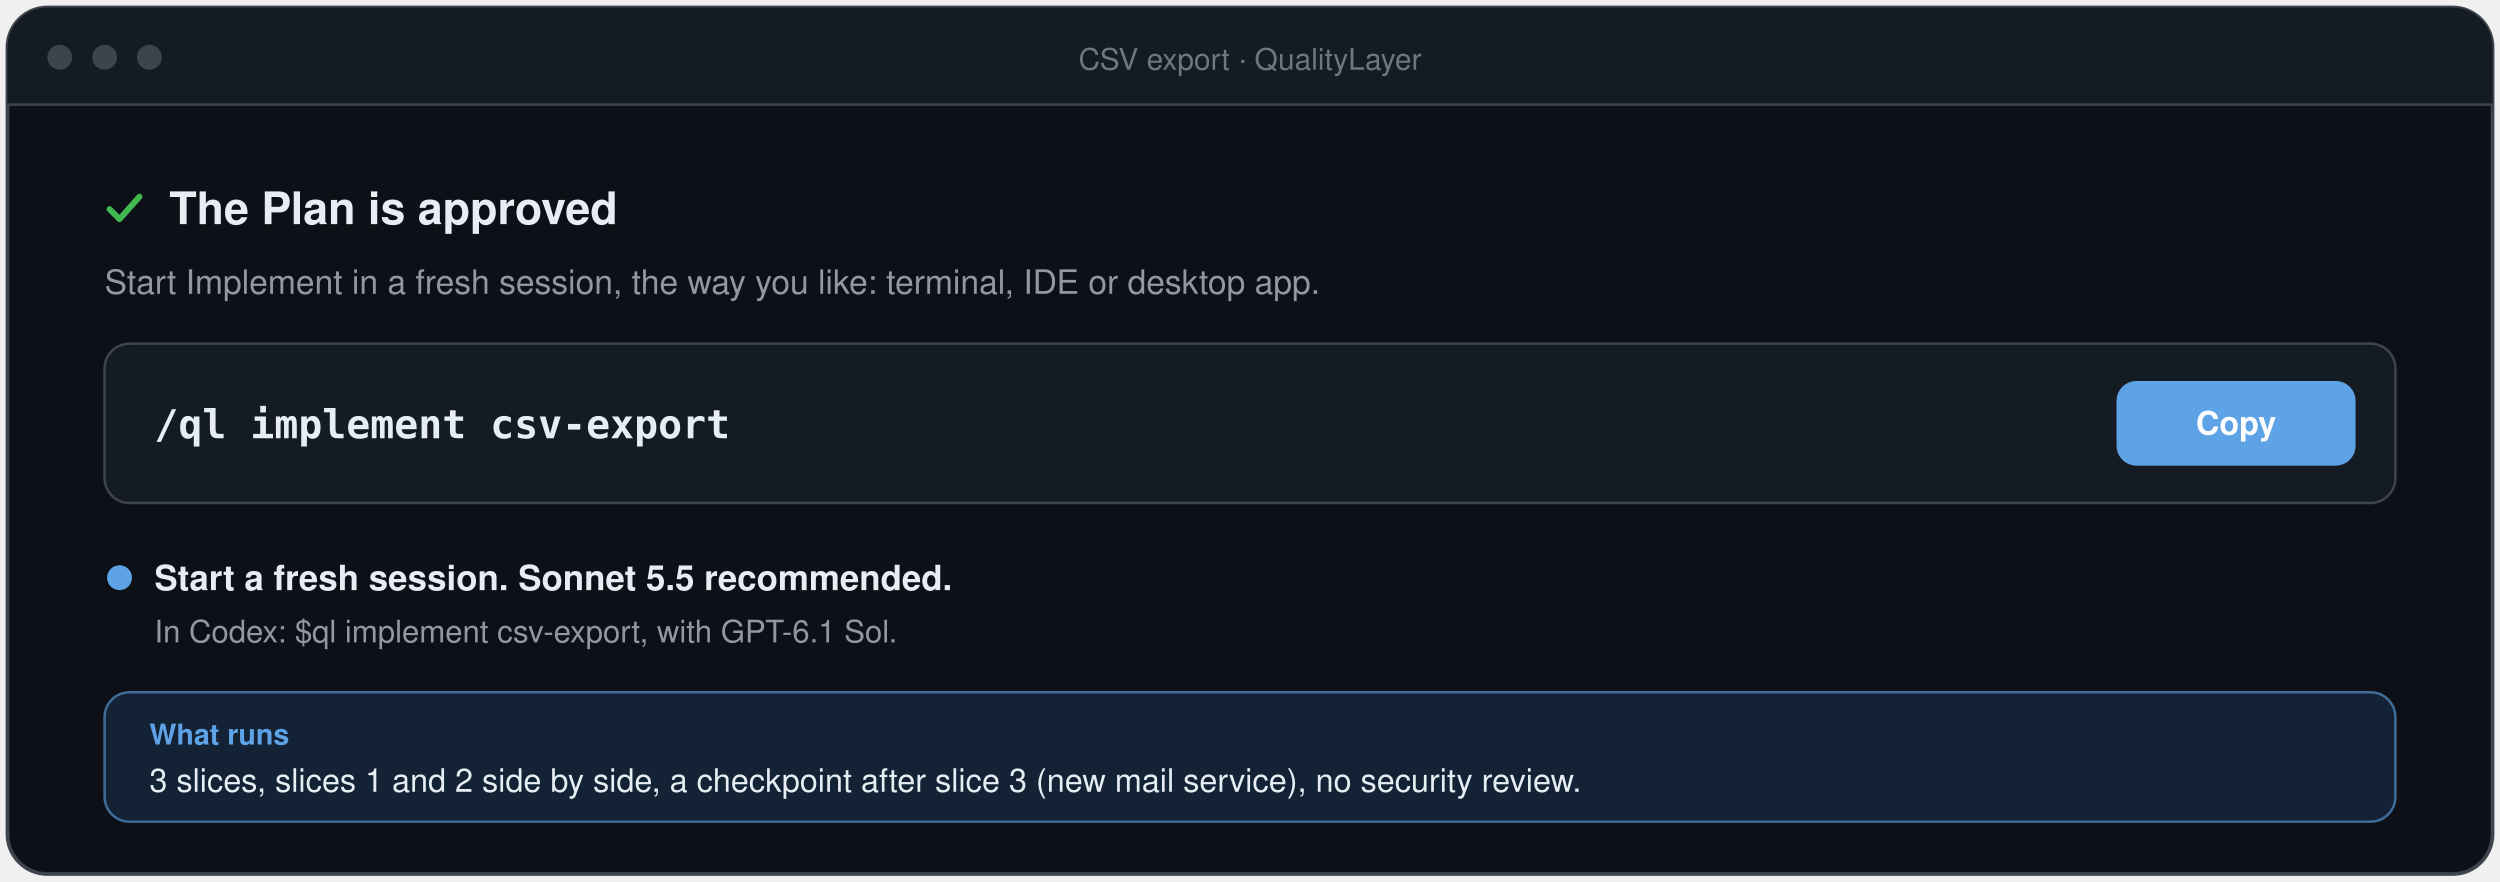
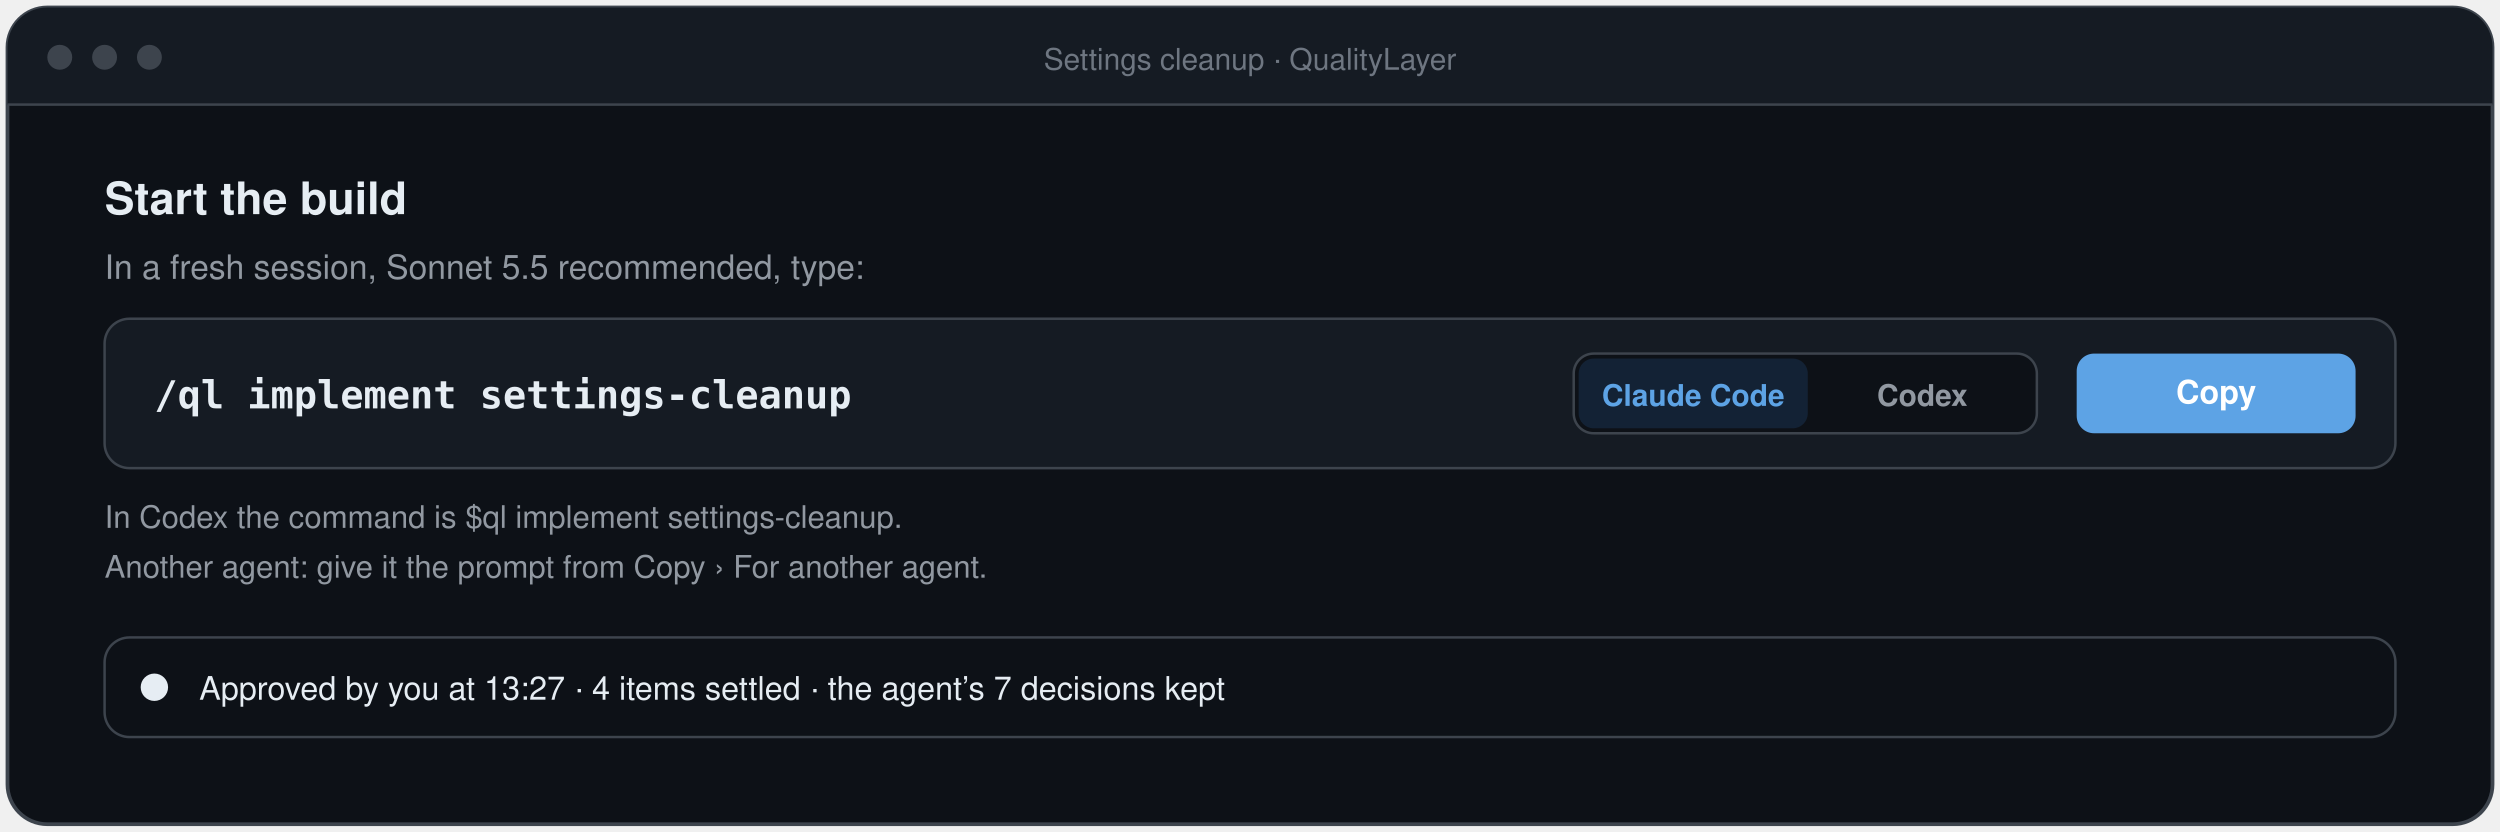
- <svg xmlns="http://www.w3.org/2000/svg" width="1004" height="354" viewBox="-2 -2 1004 354" role="img" aria-label="After you approve the Plan, the App shows the prompt /ql implement csv-export with a Copy button and the advice to start a fresh session with Sonnet 5.5">
-   <rect x="1" y="1" width="998" height="348" rx="16" fill="#0d1117" stroke="#3d444d" stroke-width="1.5" />
+ <svg xmlns="http://www.w3.org/2000/svg" width="1004" height="334" viewBox="-2 -2 1004 334" role="img" aria-label="After you approve the Plan, the App shows /ql implement settings-cleanup with a Claude Code and Codex switch and a Copy button, and a line of what you settled">
+   <rect x="1" y="1" width="998" height="328" rx="16" fill="#0d1117" stroke="#3d444d" stroke-width="1.5" />
  <path d="M1 17 a16 16 0 0 1 16 -16 H983 a16 16 0 0 1 16 16 V40 H1 Z" fill="#151b23" />
  <line x1="1" y1="40" x2="999" y2="40" stroke="#3d444d" />
  <circle cx="22" cy="21" r="5" fill="#3d444d" />
  <circle cx="40" cy="21" r="5" fill="#3d444d" />
  <circle cx="58" cy="21" r="5" fill="#3d444d" />
-   <text x="500.0" y="26" font-family="-apple-system, BlinkMacSystemFont, 'Segoe UI', 'Helvetica Neue', Helvetica, Arial, sans-serif" font-size="12" font-weight="500" fill="#6e7681" text-anchor="middle">CSV export · QualityLayer</text>
-   <path d="M42 82 l4 4 l8 -9" fill="none" stroke="#3fb950" stroke-width="2.4" stroke-linecap="round" stroke-linejoin="round" />
-   <text x="66" y="88" font-family="-apple-system, BlinkMacSystemFont, 'Segoe UI', 'Helvetica Neue', Helvetica, Arial, sans-serif" font-size="18" font-weight="650" fill="#e6edf3" text-anchor="start">The Plan is approved</text>
-   <text x="40" y="116" font-family="-apple-system, BlinkMacSystemFont, 'Segoe UI', 'Helvetica Neue', Helvetica, Arial, sans-serif" font-size="13.5" font-weight="400" fill="#9198a1" text-anchor="start">Start Implement in a fresh session, the way you like: terminal, IDE or desktop app.</text>
-   <rect x="40" y="136" width="920" height="64" rx="10" fill="#151b23" stroke="#3d444d" />
-   <text x="60" y="174" font-family="ui-monospace, SFMono-Regular, Menlo, Consolas, monospace" font-size="16" font-weight="600" fill="#e6edf3" text-anchor="start">/ql implement csv-export</text>
-   <rect x="848" y="151" width="96" height="34" rx="8" fill="#5da3e5" />
-   <text x="896.0" y="172.5" font-family="-apple-system, BlinkMacSystemFont, 'Segoe UI', 'Helvetica Neue', Helvetica, Arial, sans-serif" font-size="13" font-weight="650" fill="#ffffff" text-anchor="middle">Copy</text>
-   <circle cx="46" cy="230" r="5" fill="#5da3e5" />
-   <text x="60" y="235" font-family="-apple-system, BlinkMacSystemFont, 'Segoe UI', 'Helvetica Neue', Helvetica, Arial, sans-serif" font-size="14" font-weight="600" fill="#e6edf3" text-anchor="start">Start a fresh session. Sonnet 5.5 recommended.</text>
-   <text x="60" y="256" font-family="-apple-system, BlinkMacSystemFont, 'Segoe UI', 'Helvetica Neue', Helvetica, Arial, sans-serif" font-size="12.5" font-weight="400" fill="#9198a1" text-anchor="start">In Codex: $ql implement csv-export, with GPT-6.1 Sol.</text>
-   <rect x="40" y="276" width="920" height="52" rx="10" fill="#132235" stroke="#5da3e5" stroke-opacity="0.6" />
-   <text x="58" y="297" font-family="-apple-system, BlinkMacSystemFont, 'Segoe UI', 'Helvetica Neue', Helvetica, Arial, sans-serif" font-size="11.5" font-weight="700" fill="#5da3e5" text-anchor="start">What runs</text>
-   <text x="58" y="316" font-family="-apple-system, BlinkMacSystemFont, 'Segoe UI', 'Helvetica Neue', Helvetica, Arial, sans-serif" font-size="13" font-weight="400" fill="#e6edf3" text-anchor="start">3 slices, slices 1 and 2 side by side, a checkpoint after slice 3 (new mail service), no security review.</text>
+   <text x="500.0" y="26" font-family="-apple-system, BlinkMacSystemFont, 'Segoe UI', 'Helvetica Neue', Helvetica, Arial, sans-serif" font-size="12" font-weight="500" fill="#6e7681" text-anchor="middle">Settings cleanup · QualityLayer</text>
+   <text x="40" y="84" font-family="-apple-system, BlinkMacSystemFont, 'Segoe UI', 'Helvetica Neue', Helvetica, Arial, sans-serif" font-size="18" font-weight="650" fill="#e6edf3" text-anchor="start">Start the build</text>
+   <text x="40" y="110" font-family="-apple-system, BlinkMacSystemFont, 'Segoe UI', 'Helvetica Neue', Helvetica, Arial, sans-serif" font-size="13.5" font-weight="400" fill="#9198a1" text-anchor="start">In a fresh session, Sonnet 5.5 recommended, type:</text>
+   <rect x="40" y="126" width="920" height="60" rx="10" fill="#151b23" stroke="#3d444d" />
+   <text x="60" y="162" font-family="ui-monospace, SFMono-Regular, Menlo, Consolas, monospace" font-size="15.5" font-weight="600" fill="#e6edf3" text-anchor="start">/ql implement settings-cleanup</text>
+   <rect x="630" y="140" width="186" height="32" rx="8" fill="#0d1117" stroke="#3d444d" />
+   <rect x="632" y="142" width="92" height="28" rx="6" fill="#132235" />
+   <text x="678" y="161" font-family="-apple-system, BlinkMacSystemFont, 'Segoe UI', 'Helvetica Neue', Helvetica, Arial, sans-serif" font-size="12" font-weight="650" fill="#5da3e5" text-anchor="middle">Claude Code</text>
+   <text x="770" y="161" font-family="-apple-system, BlinkMacSystemFont, 'Segoe UI', 'Helvetica Neue', Helvetica, Arial, sans-serif" font-size="12" font-weight="600" fill="#9198a1" text-anchor="middle">Codex</text>
+   <rect x="832" y="140" width="112" height="32" rx="7" fill="#5da3e5" />
+   <text x="888.0" y="160.0" font-family="-apple-system, BlinkMacSystemFont, 'Segoe UI', 'Helvetica Neue', Helvetica, Arial, sans-serif" font-size="13" font-weight="650" fill="#ffffff" text-anchor="middle">Copy</text>
+   <text x="40" y="210" font-family="-apple-system, BlinkMacSystemFont, 'Segoe UI', 'Helvetica Neue', Helvetica, Arial, sans-serif" font-size="12.5" font-weight="400" fill="#9198a1" text-anchor="start">In Codex the command is $ql implement settings-cleanup.</text>
+   <text x="40" y="230" font-family="-apple-system, BlinkMacSystemFont, 'Segoe UI', 'Helvetica Neue', Helvetica, Arial, sans-serif" font-size="12.5" font-weight="400" fill="#9198a1" text-anchor="start">Another agent: give it the prompt from Copy › For another agent.</text>
+   <rect x="40" y="254" width="920" height="40" rx="10" fill="#0d1117" stroke="#3d444d" />
+   <circle cx="60" cy="274" r="5.5" fill="#e6edf3" />
+   <text x="78" y="279" font-family="-apple-system, BlinkMacSystemFont, 'Segoe UI', 'Helvetica Neue', Helvetica, Arial, sans-serif" font-size="13" font-weight="500" fill="#e6edf3" text-anchor="start">Approved by you at 13:27 · 4 items settled · the agent’s 7 decisions kept</text>
</svg>
